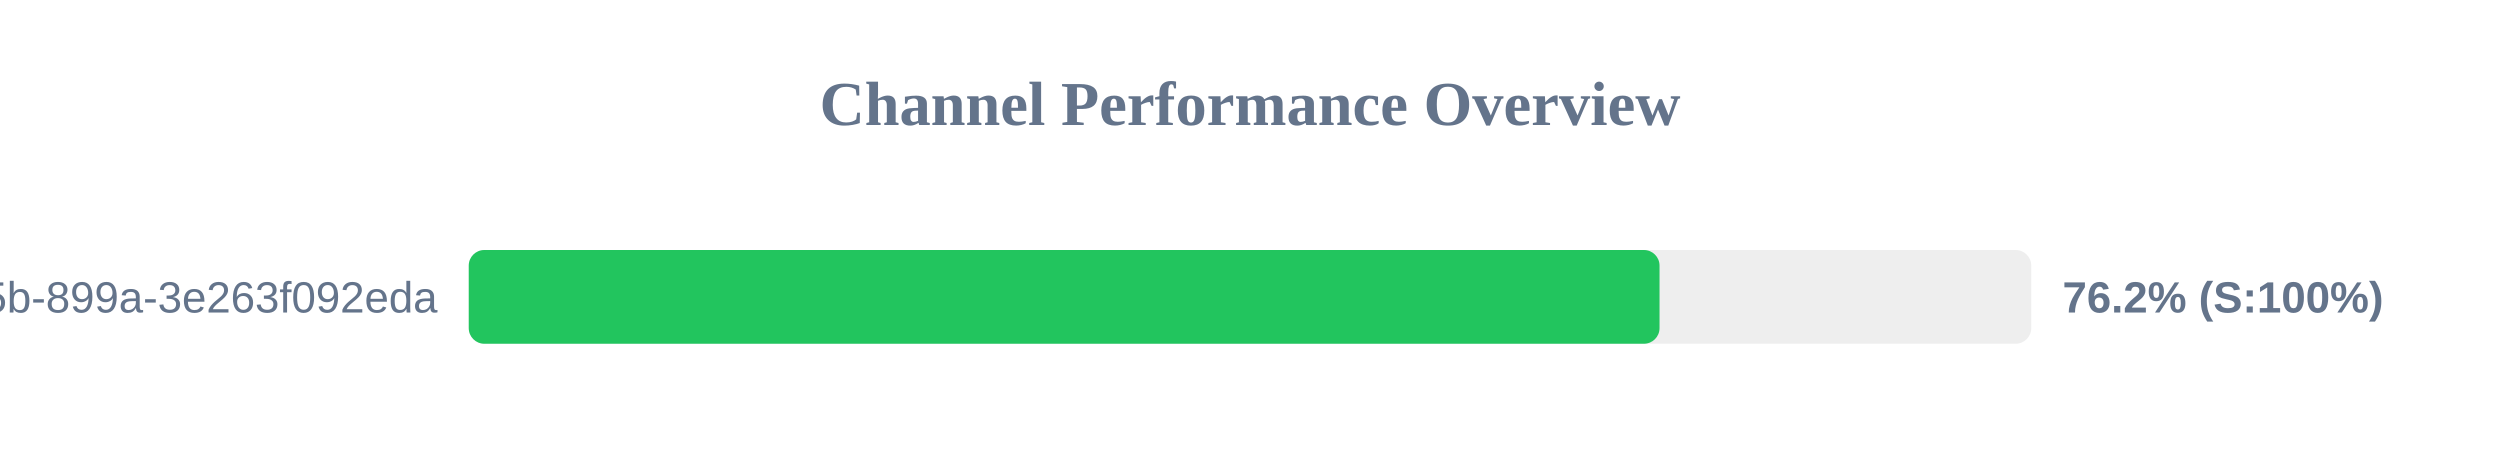
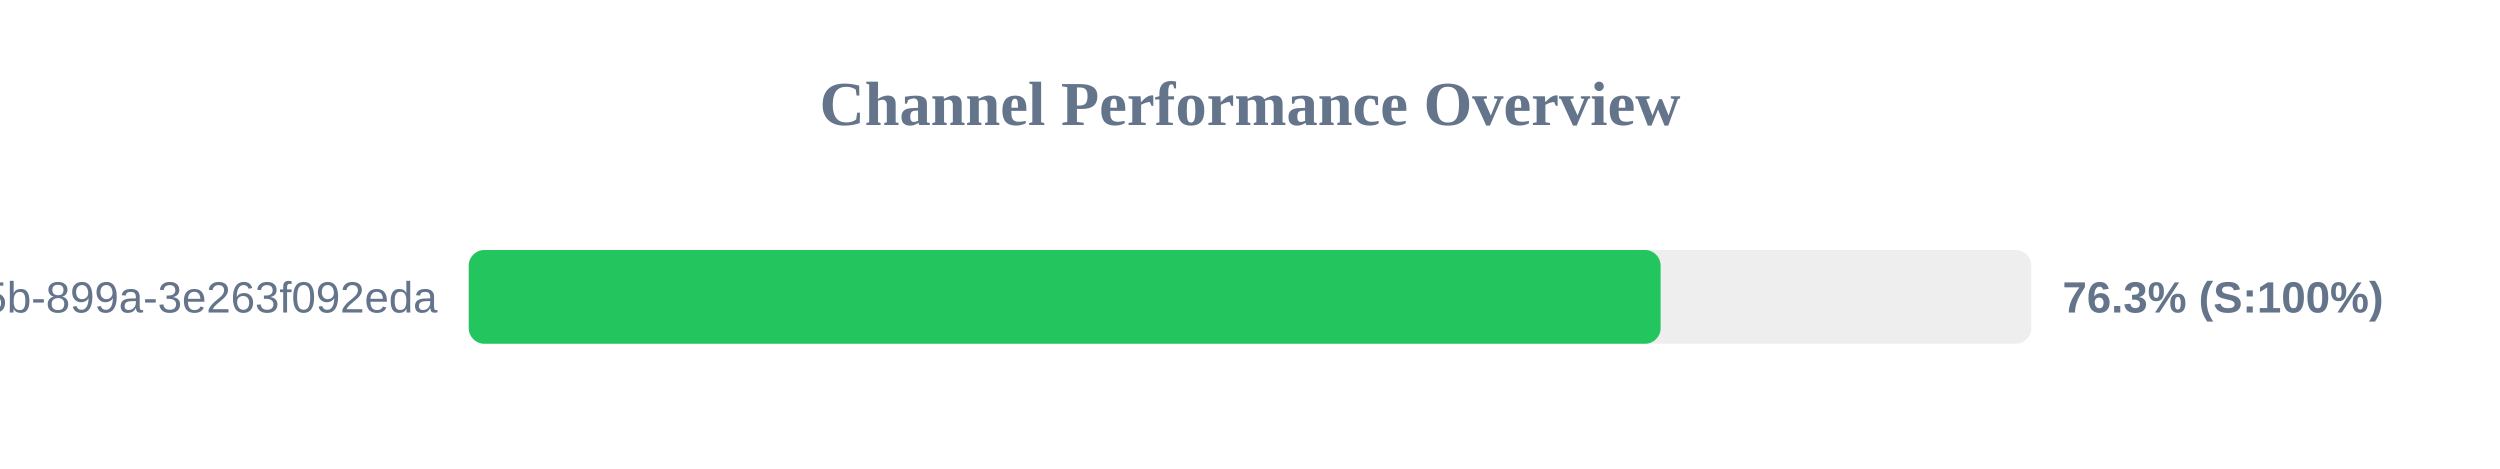
<svg xmlns="http://www.w3.org/2000/svg" width="800" height="150" version="1.1">
  <style>
        .row { font: 14px Arial; fill: #64748b; }
        .score { font: bold 14px Arial; fill: #64748b; }
    </style>
  <text x="400" y="40" text-anchor="middle" font-size="20px" font-weight="bold" fill="#64748b">Channel Performance Overview</text>
  <rect x="150" y="80" width="500" height="30" fill="#eee" rx="5" />
-   <rect x="150" y="80" width="381.05" height="30" fill="#22c55e" rx="5" />
+   <rect x="150" y="80" width="381.4" height="30" fill="#22c55e" rx="5" />
  <text x="140" y="100" text-anchor="end" class="row">?uuid=6bf726db-fb0b-405b-899a-3e263f092eda</text>
-   <text x="660" y="100" text-anchor="start" class="score">76.2% (S:100%)</text>
+   <text x="660" y="100" text-anchor="start" class="score">76.3% (S:100%)</text>
</svg>
